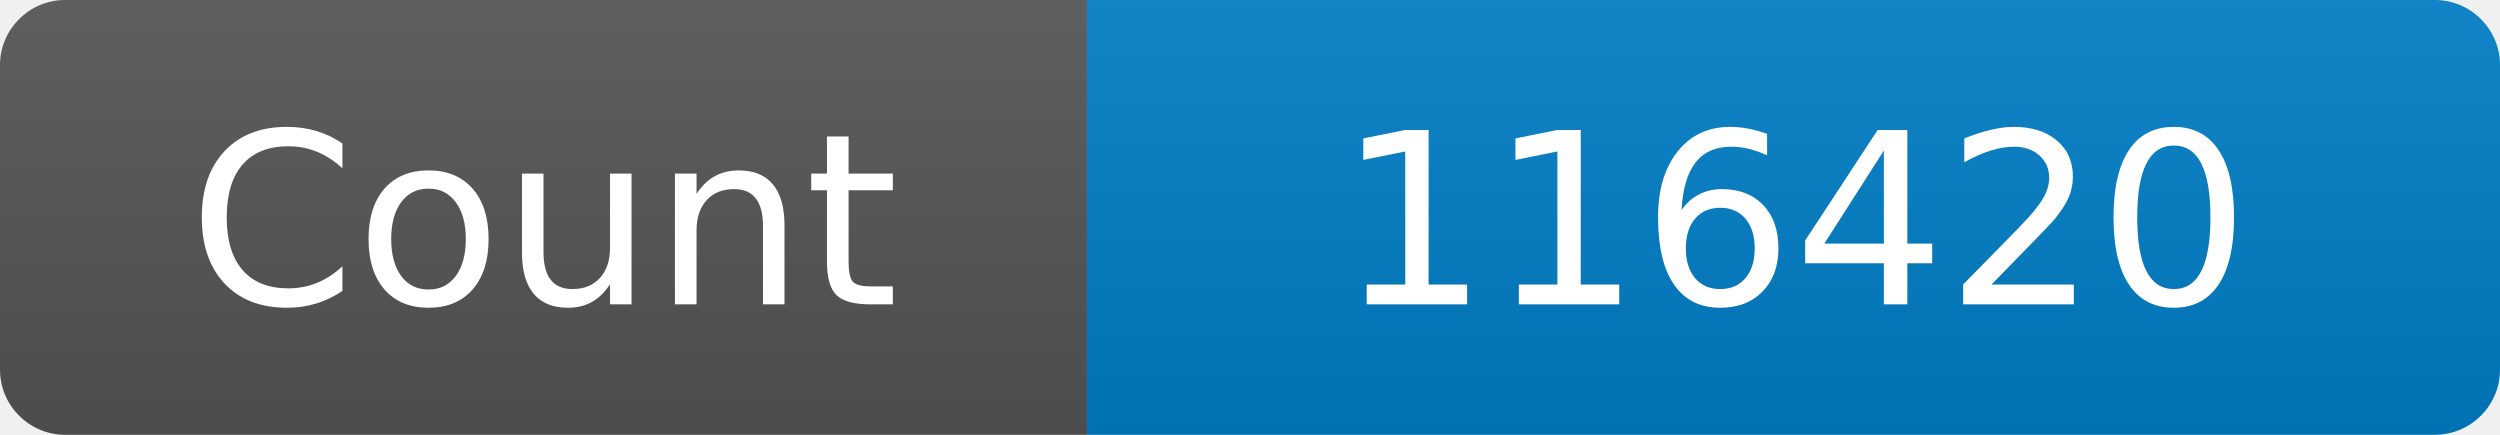
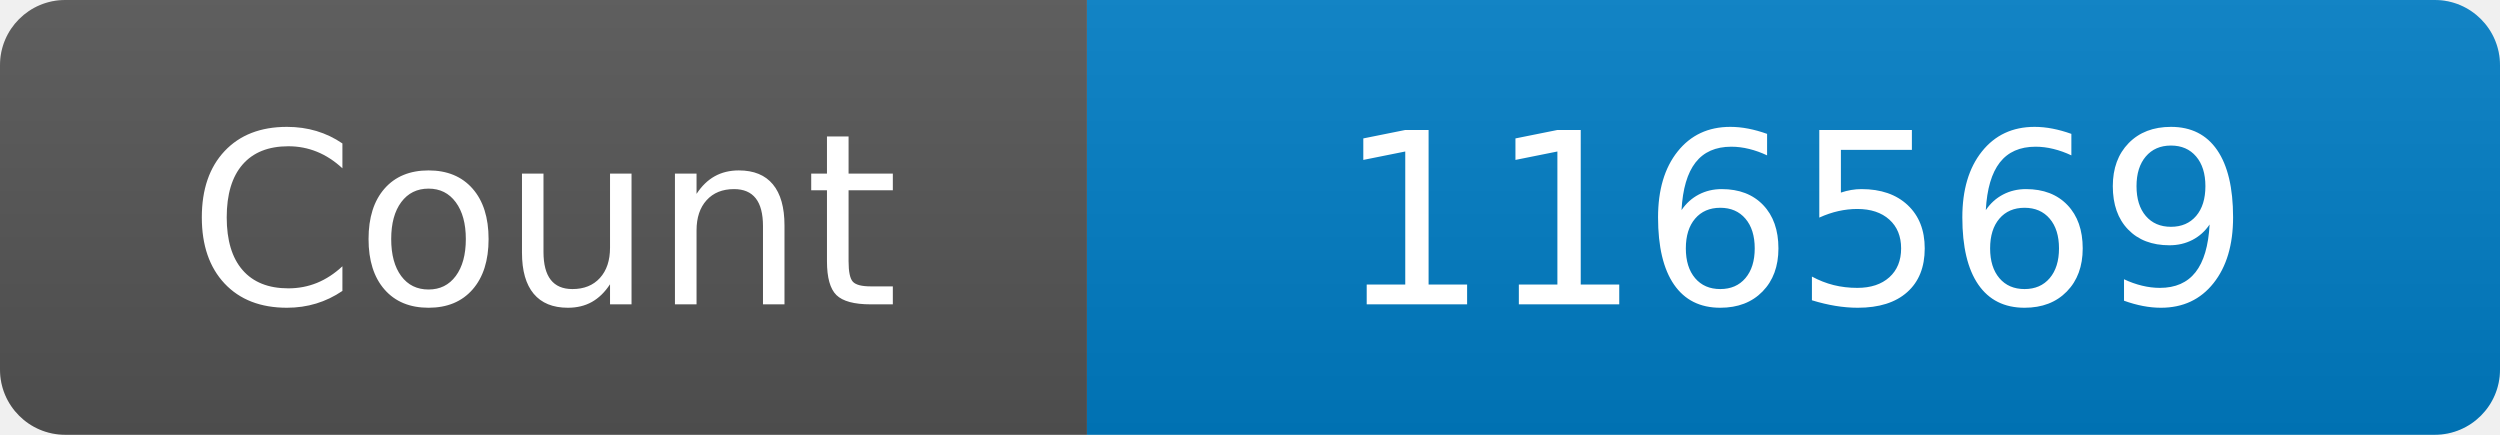
<svg xmlns="http://www.w3.org/2000/svg" width="115" height="20" role="img" aria-label="Maintained?: yes">
  <linearGradient id="s" x2="0" y2="100%">
    <stop offset="0" stop-color="#bbb" stop-opacity=".1" />
    <stop offset="1" stop-opacity=".1" />
  </linearGradient>
  <clipPath id="r">
    <rect width="115" height="20" rx="3" fill="#fff" />
  </clipPath>
  <g clip-path="url(#r)">
    <rect width="50" height="20" fill="#555" />
    <rect x="50" width="160" height="20" fill="#007ec6" />
    <rect width="115" height="20" fill="url(#s)" />
  </g>
  <g fill="#fff" text-anchor="middle" font-family="Verdana,Geneva,DejaVu Sans,sans-serif" font-size="110">
    <text x="250" y="140" transform="scale(.1)" fill="#fff">Count</text>
-     <text x="825" y="140" transform="scale(.1)" fill="#fff">116420</text>
+     <text x="825" y="140" transform="scale(.1)" fill="#fff">116569</text>
  </g>
</svg>
